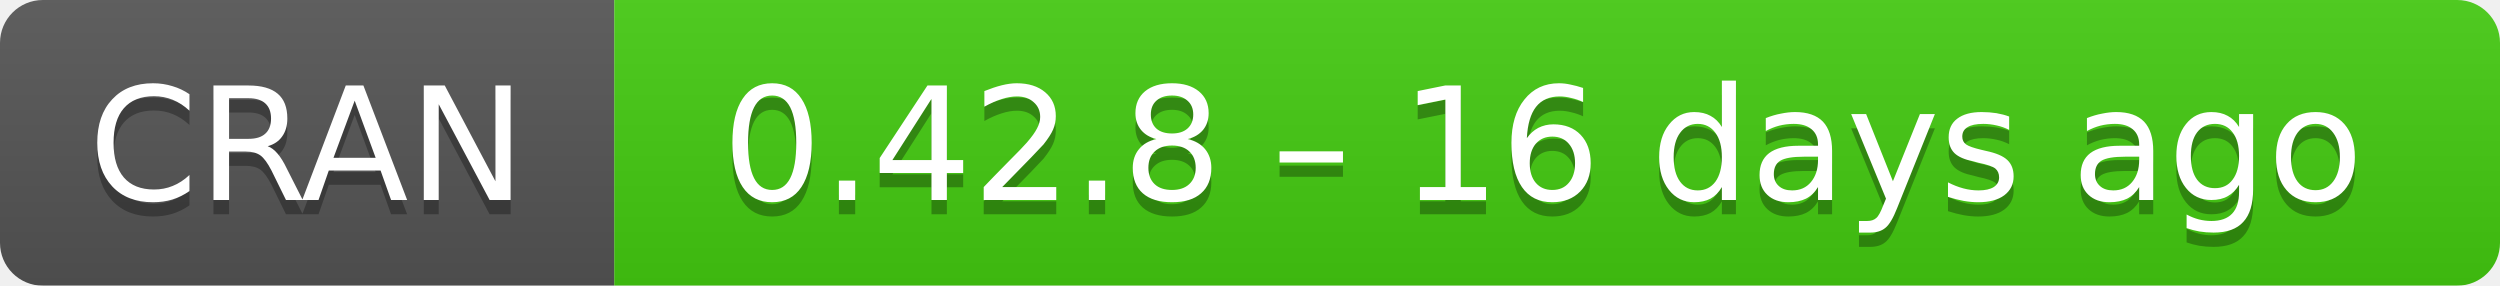
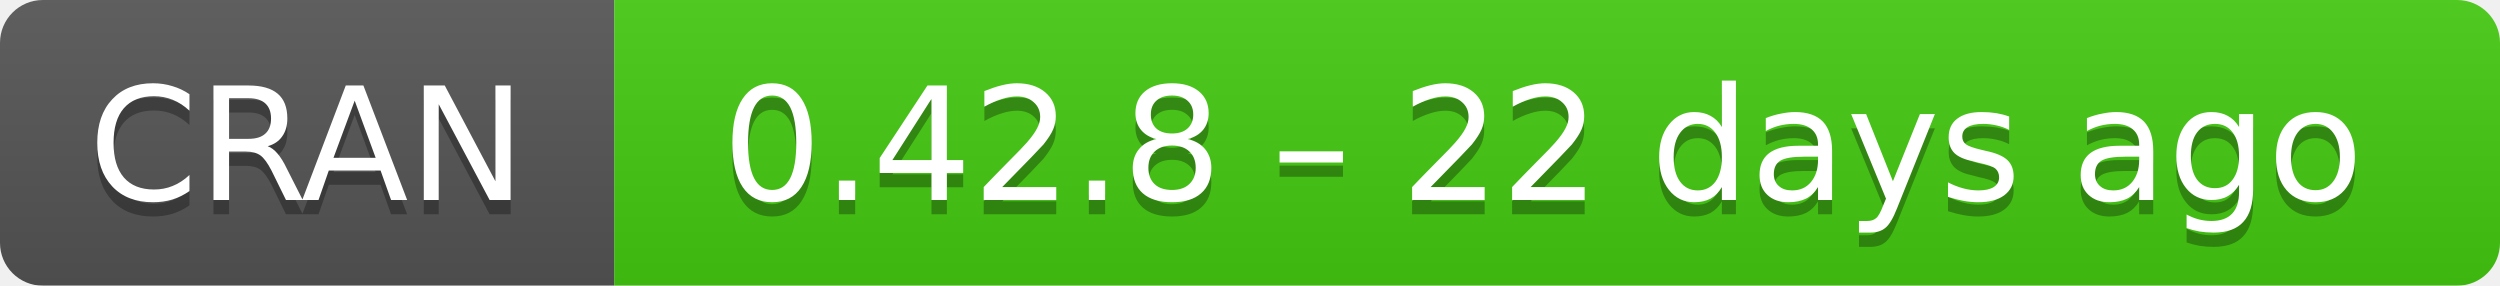
- <svg xmlns="http://www.w3.org/2000/svg" width="175" height="20" aria-label="CRAN 0.42.8 – 16 days ago">
+ <svg xmlns="http://www.w3.org/2000/svg" width="175" height="20" aria-label="CRAN 0.42.8 – 22 days ago">
  <linearGradient id="b" x2="0" y2="100%">
    <stop offset="0" stop-color="#bbb" stop-opacity=".1" />
    <stop offset="1" stop-opacity=".1" />
  </linearGradient>
  <mask id="a">
    <rect width="175" height="20" rx="3" fill="#fff" />
  </mask>
  <g mask="url(#a)">
    <path fill="#555" d="M0 0h43v20H0z" />
    <path fill="#4c1" d="M43 0h153v20H43z" />
    <path fill="url(#b)" d="M0 0h175v20H0z" />
  </g>
  <g fill="#fff" text-anchor="middle" font-family="DejaVu Sans,Verdana,Geneva,sans-serif" font-size="11">
    <text x="21.5" y="15" fill="#010101" fill-opacity=".3">
      CRAN
    </text>
    <text x="21.5" y="14">
      CRAN
    </text>
    <text x="108" y="15" fill="#010101" fill-opacity=".3">
-       0.42.8 – 16 days ago
+       0.42.8 – 22 days ago
    </text>
    <text x="108" y="14">
-       0.42.8 – 16 days ago
+       0.42.8 – 22 days ago
    </text>
  </g>
</svg>
